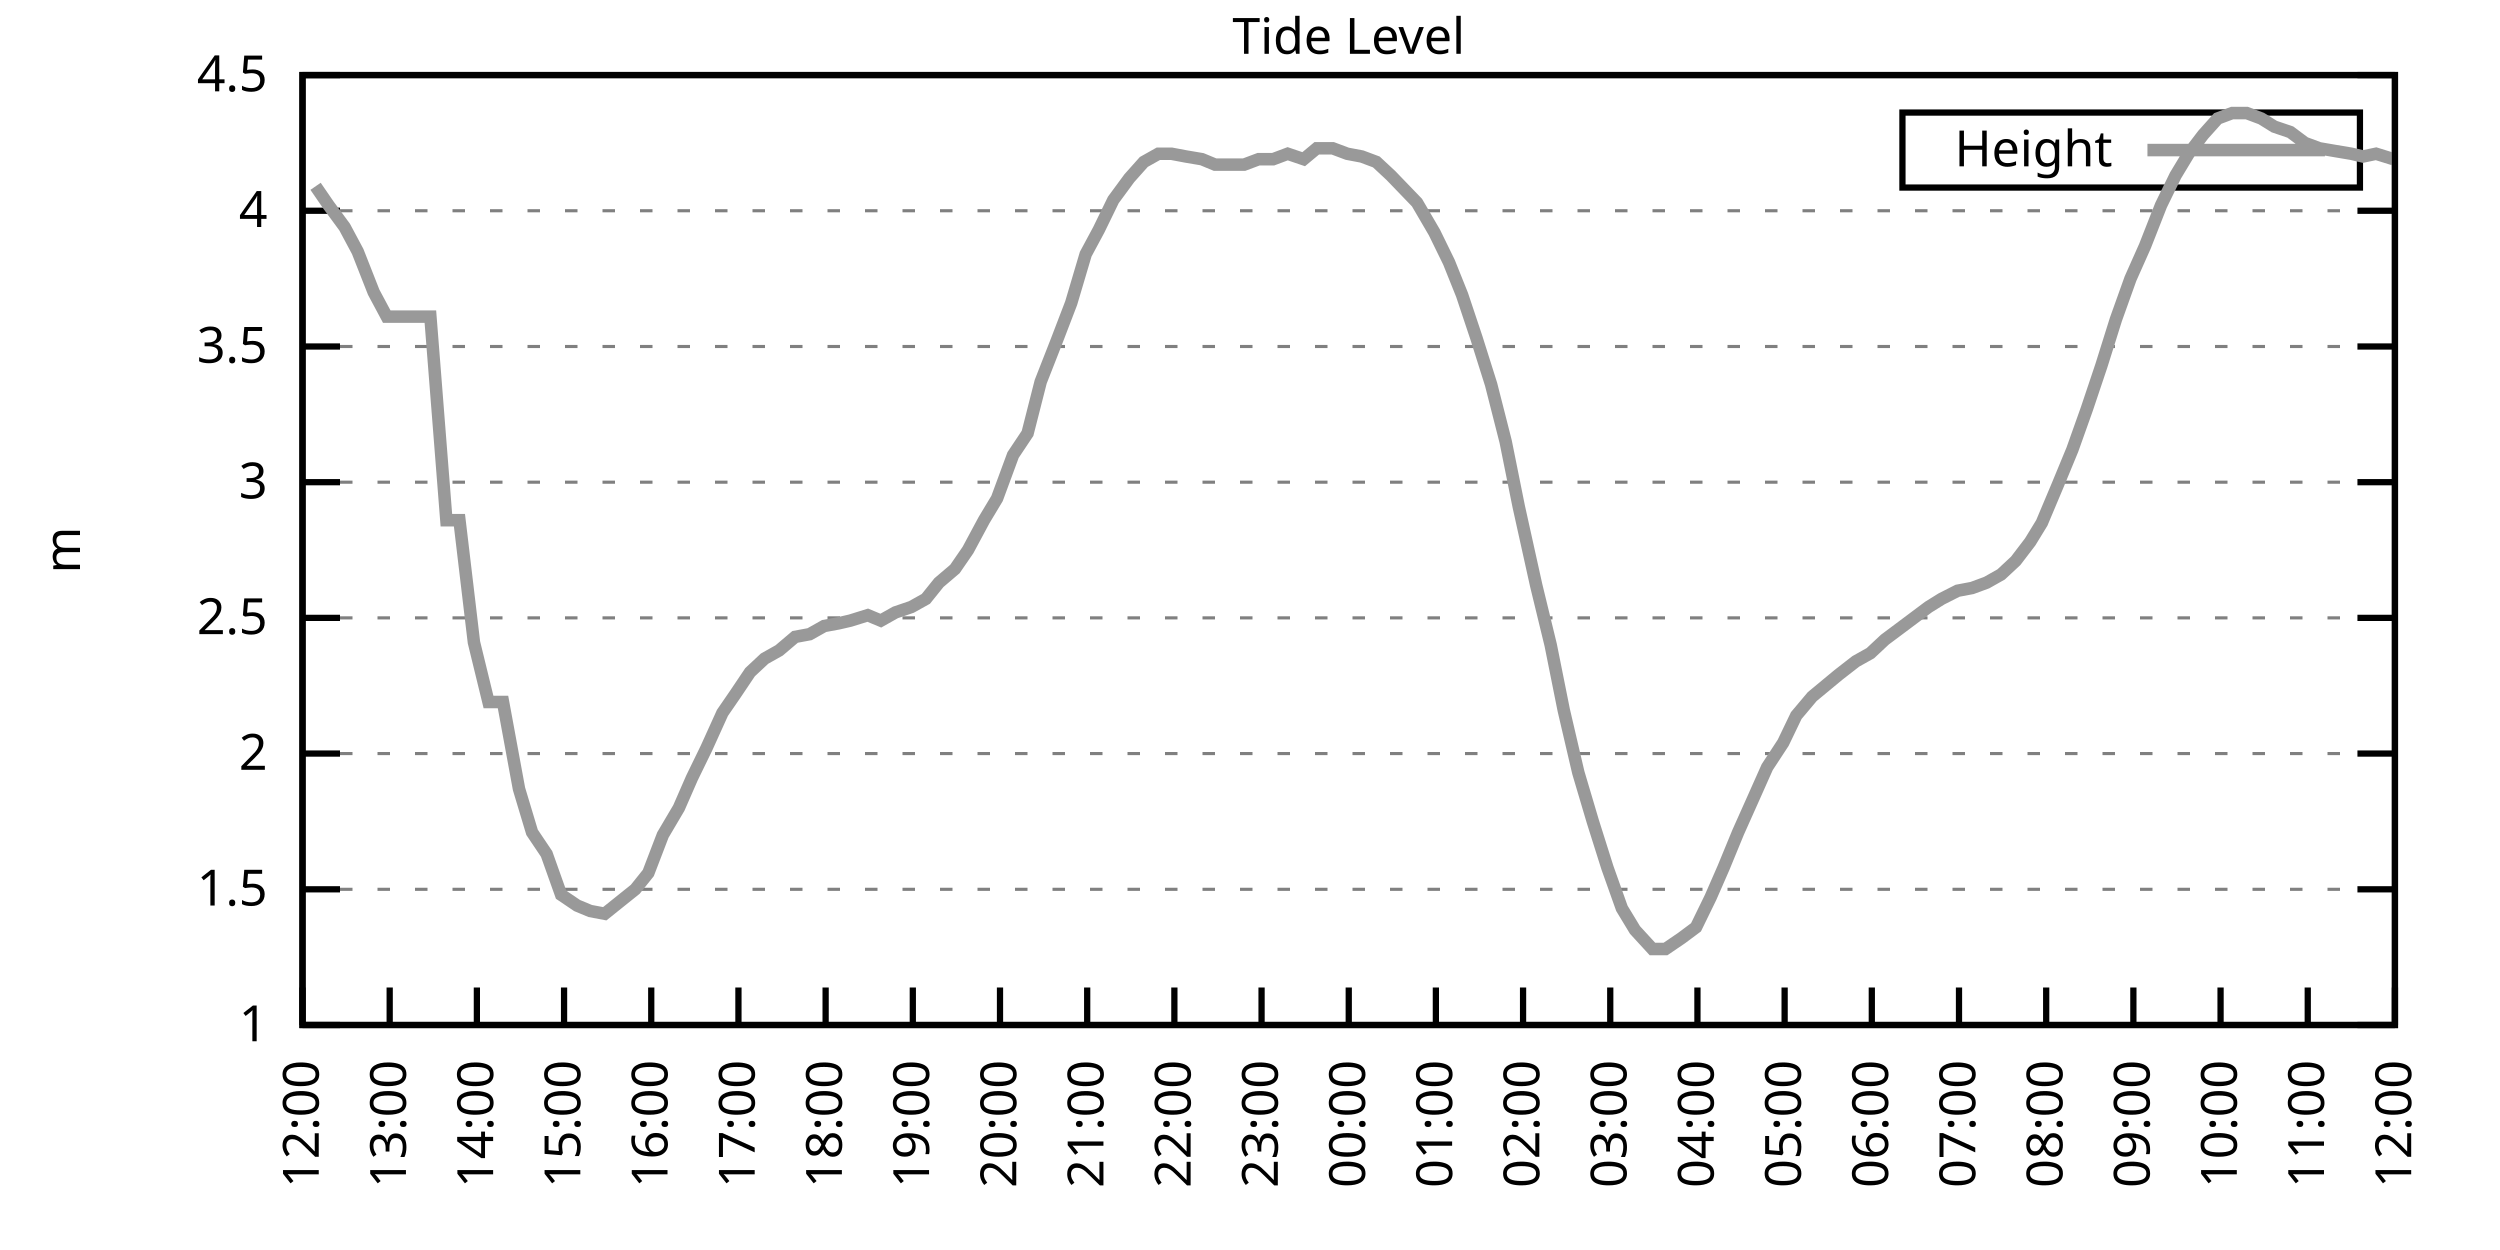
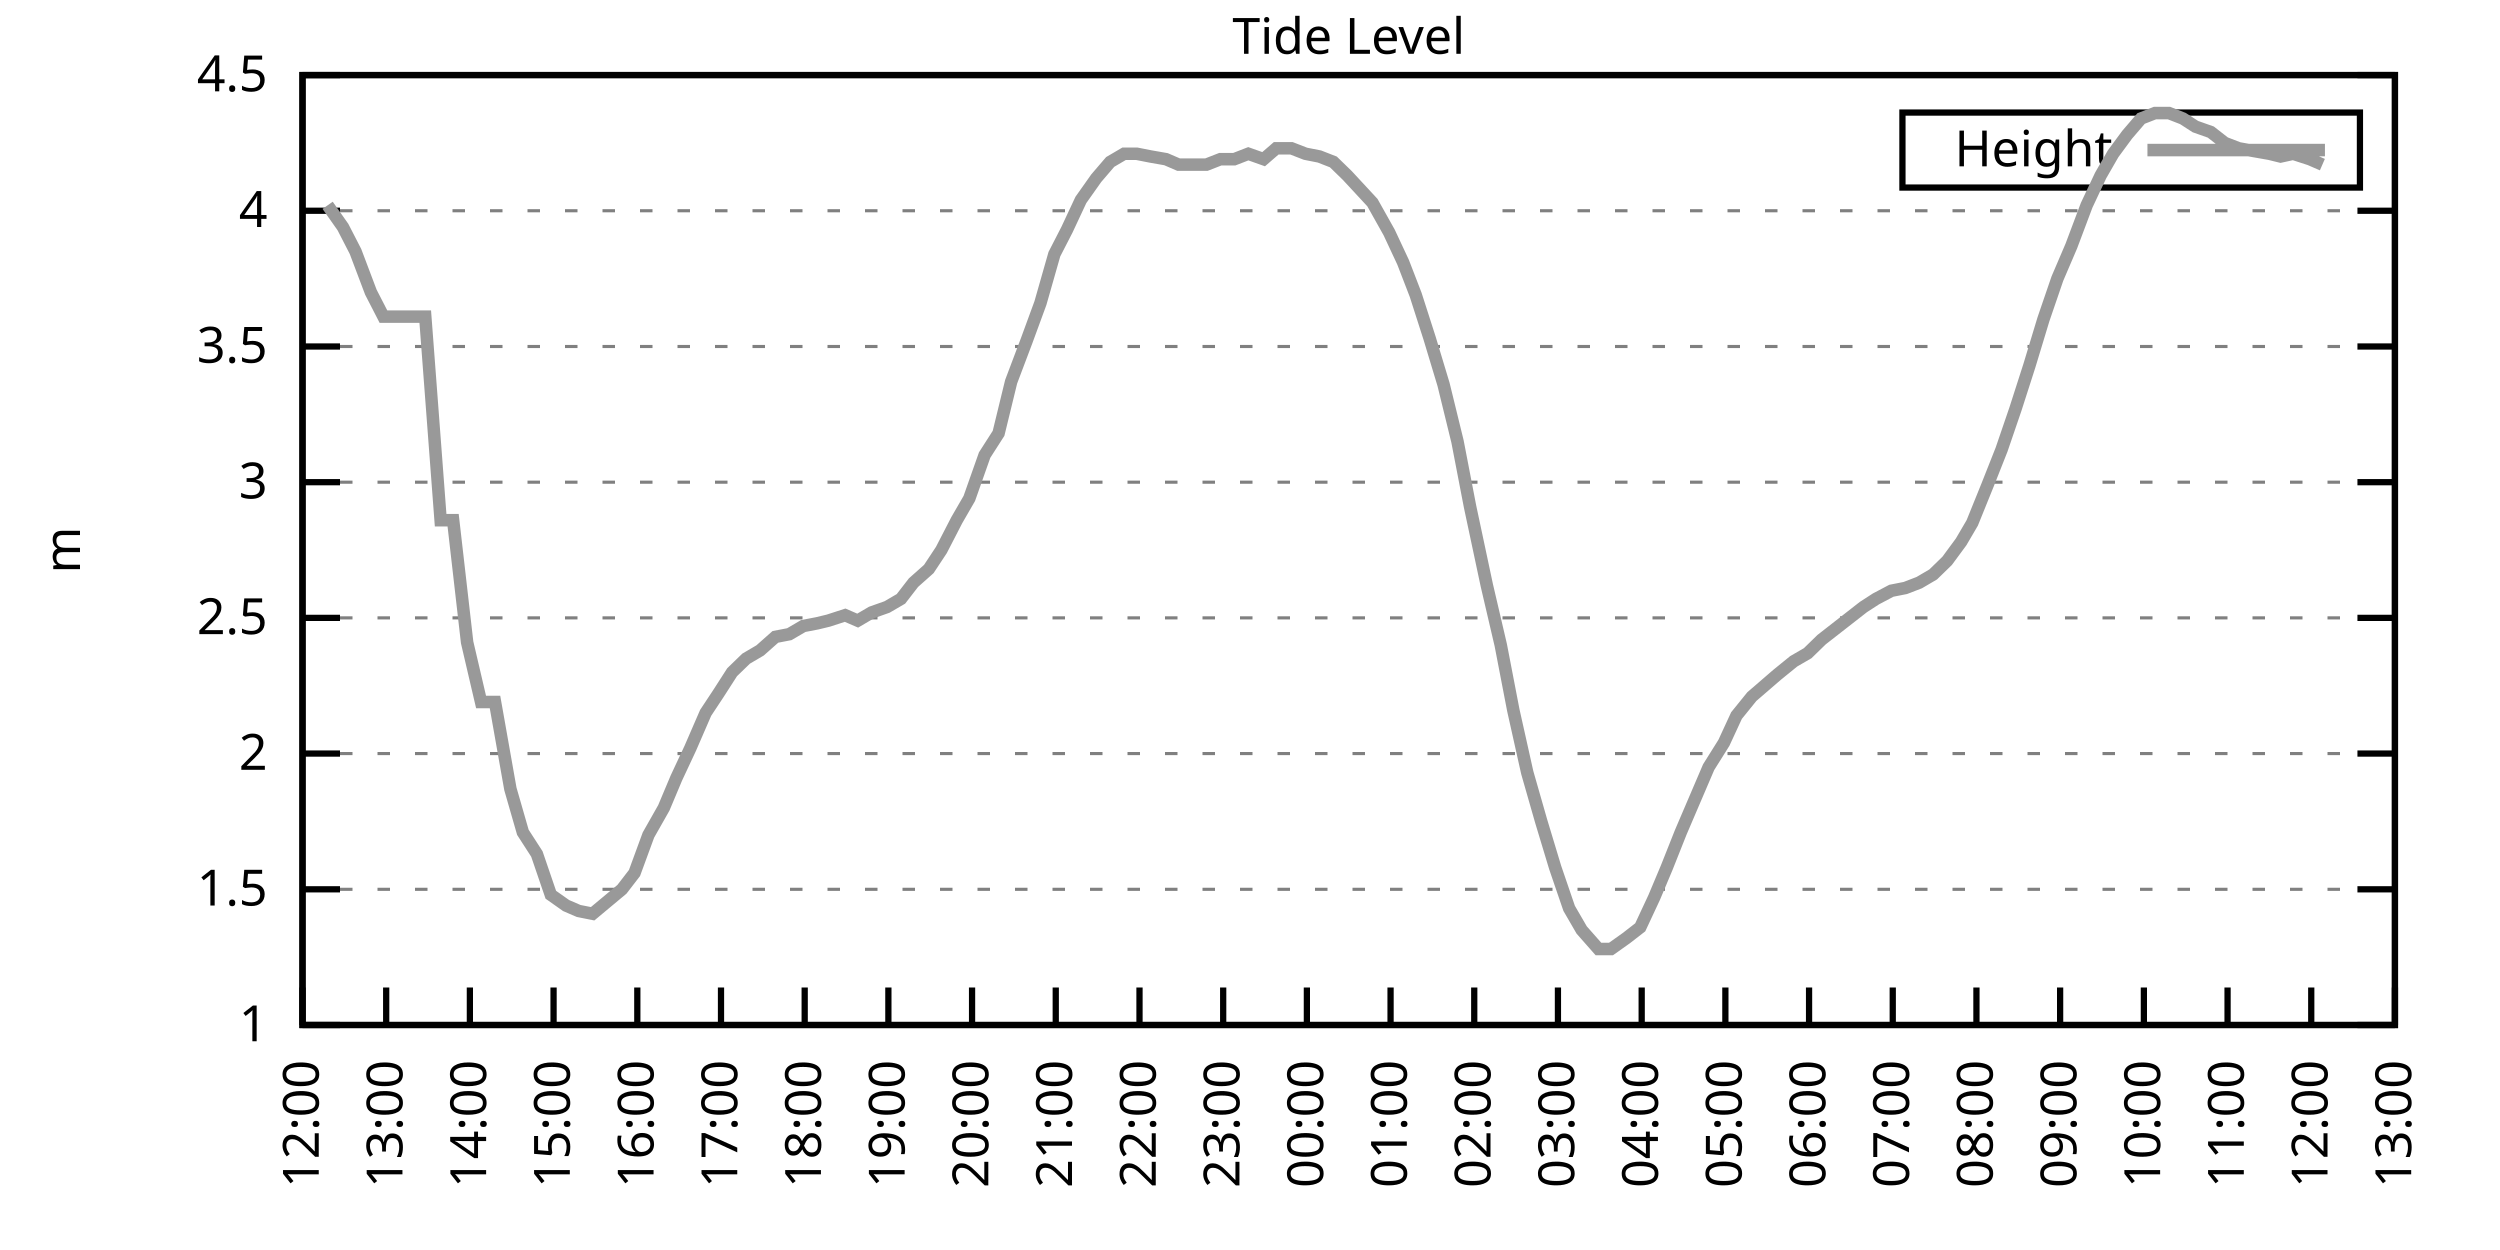
<svg xmlns="http://www.w3.org/2000/svg" xmlns:xlink="http://www.w3.org/1999/xlink" width="400" height="200" viewBox="0 0 400 200">
  <g id="gnuplot_canvas">
    <rect x="0" y="0" width="400" height="200" fill="none" />
    <defs>
      <circle id="gpDot" r="0.5" stroke-width="0.5" stroke="currentColor" />
      <path id="gpPt0" stroke-width="0.333" stroke="currentColor" d="M-1,0 h2 M0,-1 v2" />
      <path id="gpPt1" stroke-width="0.333" stroke="currentColor" d="M-1,-1 L1,1 M1,-1 L-1,1" />
      <path id="gpPt2" stroke-width="0.333" stroke="currentColor" d="M-1,0 L1,0 M0,-1 L0,1 M-1,-1 L1,1 M-1,1 L1,-1" />
      <rect id="gpPt3" stroke-width="0.333" stroke="currentColor" x="-1" y="-1" width="2" height="2" />
      <rect id="gpPt4" stroke-width="0.333" stroke="currentColor" fill="currentColor" x="-1" y="-1" width="2" height="2" />
      <circle id="gpPt5" stroke-width="0.333" stroke="currentColor" cx="0" cy="0" r="1" />
      <use xlink:href="#gpPt5" id="gpPt6" fill="currentColor" stroke="none" />
      <path id="gpPt7" stroke-width="0.333" stroke="currentColor" d="M0,-1.33 L-1.33,0.67 L1.33,0.67 z" />
      <use xlink:href="#gpPt7" id="gpPt8" fill="currentColor" stroke="none" />
      <use xlink:href="#gpPt7" id="gpPt9" stroke="currentColor" transform="rotate(180)" />
      <use xlink:href="#gpPt9" id="gpPt10" fill="currentColor" stroke="none" />
      <use xlink:href="#gpPt3" id="gpPt11" stroke="currentColor" transform="rotate(45)" />
      <use xlink:href="#gpPt11" id="gpPt12" fill="currentColor" stroke="none" />
      <path id="gpPt13" stroke-width="0.333" stroke="currentColor" d="M0,1.330 L1.265,0.411 L0.782,-1.067 L-0.782,-1.076 L-1.265,0.411 z" />
      <use xlink:href="#gpPt13" id="gpPt14" fill="currentColor" stroke="none" />
      <filter id="textbox" filterUnits="objectBoundingBox" x="0" y="0" height="1" width="1">
        <feFlood flood-color="white" flood-opacity="1" result="bgnd" />
        <feComposite in="SourceGraphic" in2="bgnd" operator="atop" />
      </filter>
      <filter id="greybox" filterUnits="objectBoundingBox" x="0" y="0" height="1" width="1">
        <feFlood flood-color="lightgrey" flood-opacity="1" result="grey" />
        <feComposite in="SourceGraphic" in2="grey" operator="atop" />
      </filter>
    </defs>
    <g fill="none" color="white" stroke="currentColor" stroke-width="1.00" stroke-linecap="butt" stroke-linejoin="miter">
</g>
    <g fill="none" color="black" stroke="currentColor" stroke-width="1.00" stroke-linecap="butt" stroke-linejoin="miter">
      <g stroke="none" shape-rendering="crispEdges">
        <polygon fill="rgb(255, 255, 255)" points="48.40,164.00 383.18,164.00 383.18,12.02 48.40,12.02 " />
      </g>
    </g>
    <g fill="none" color="black" stroke="currentColor" stroke-width="1.00" stroke-linecap="butt" stroke-linejoin="miter">
</g>
    <g fill="none" color="black" stroke="black" stroke-width="0.50" stroke-linecap="butt" stroke-linejoin="miter">
</g>
    <g fill="none" color="gray" stroke="currentColor" stroke-width="0.50" stroke-linecap="butt" stroke-linejoin="miter">
      <path stroke="gray" stroke-dasharray="2,4" class="gridline" d="M48.40,164.00 L383.19,164.00  " />
    </g>
    <g fill="none" color="gray" stroke="gray" stroke-width="1.00" stroke-linecap="butt" stroke-linejoin="miter">
</g>
    <g fill="none" color="black" stroke="currentColor" stroke-width="1.00" stroke-linecap="butt" stroke-linejoin="miter">
      <path stroke="black" d="M48.40,164.00 L54.40,164.00 M383.19,164.00 L377.19,164.00  " />
      <g transform="translate(42.80,166.60)" stroke="none" fill="black" font-family="Sans" font-size="8.00" text-anchor="end">
        <text>
          <tspan font-family="Sans"> 1</tspan>
        </text>
      </g>
    </g>
    <g fill="none" color="black" stroke="currentColor" stroke-width="1.00" stroke-linecap="butt" stroke-linejoin="miter">
</g>
    <g fill="none" color="black" stroke="black" stroke-width="0.50" stroke-linecap="butt" stroke-linejoin="miter">
</g>
    <g fill="none" color="gray" stroke="currentColor" stroke-width="0.50" stroke-linecap="butt" stroke-linejoin="miter">
      <path stroke="gray" stroke-dasharray="2,4" class="gridline" d="M48.40,142.29 L383.19,142.29  " />
    </g>
    <g fill="none" color="gray" stroke="gray" stroke-width="1.00" stroke-linecap="butt" stroke-linejoin="miter">
</g>
    <g fill="none" color="black" stroke="currentColor" stroke-width="1.00" stroke-linecap="butt" stroke-linejoin="miter">
      <path stroke="black" d="M48.40,142.29 L54.40,142.29 M383.19,142.29 L377.19,142.29  " />
      <g transform="translate(42.80,144.89)" stroke="none" fill="black" font-family="Sans" font-size="8.00" text-anchor="end">
        <text>
          <tspan font-family="Sans"> 1.5</tspan>
        </text>
      </g>
    </g>
    <g fill="none" color="black" stroke="currentColor" stroke-width="1.00" stroke-linecap="butt" stroke-linejoin="miter">
</g>
    <g fill="none" color="black" stroke="black" stroke-width="0.50" stroke-linecap="butt" stroke-linejoin="miter">
</g>
    <g fill="none" color="gray" stroke="currentColor" stroke-width="0.50" stroke-linecap="butt" stroke-linejoin="miter">
      <path stroke="gray" stroke-dasharray="2,4" class="gridline" d="M48.40,120.57 L383.19,120.57  " />
    </g>
    <g fill="none" color="gray" stroke="gray" stroke-width="1.00" stroke-linecap="butt" stroke-linejoin="miter">
</g>
    <g fill="none" color="black" stroke="currentColor" stroke-width="1.00" stroke-linecap="butt" stroke-linejoin="miter">
      <path stroke="black" d="M48.40,120.57 L54.40,120.57 M383.19,120.57 L377.19,120.57  " />
      <g transform="translate(42.80,123.17)" stroke="none" fill="black" font-family="Sans" font-size="8.00" text-anchor="end">
        <text>
          <tspan font-family="Sans"> 2</tspan>
        </text>
      </g>
    </g>
    <g fill="none" color="black" stroke="currentColor" stroke-width="1.00" stroke-linecap="butt" stroke-linejoin="miter">
</g>
    <g fill="none" color="black" stroke="black" stroke-width="0.50" stroke-linecap="butt" stroke-linejoin="miter">
</g>
    <g fill="none" color="gray" stroke="currentColor" stroke-width="0.50" stroke-linecap="butt" stroke-linejoin="miter">
      <path stroke="gray" stroke-dasharray="2,4" class="gridline" d="M48.40,98.86 L383.19,98.86  " />
    </g>
    <g fill="none" color="gray" stroke="gray" stroke-width="1.00" stroke-linecap="butt" stroke-linejoin="miter">
</g>
    <g fill="none" color="black" stroke="currentColor" stroke-width="1.00" stroke-linecap="butt" stroke-linejoin="miter">
      <path stroke="black" d="M48.40,98.86 L54.40,98.86 M383.19,98.86 L377.19,98.86  " />
      <g transform="translate(42.80,101.46)" stroke="none" fill="black" font-family="Sans" font-size="8.00" text-anchor="end">
        <text>
          <tspan font-family="Sans"> 2.5</tspan>
        </text>
      </g>
    </g>
    <g fill="none" color="black" stroke="currentColor" stroke-width="1.00" stroke-linecap="butt" stroke-linejoin="miter">
</g>
    <g fill="none" color="black" stroke="black" stroke-width="0.50" stroke-linecap="butt" stroke-linejoin="miter">
</g>
    <g fill="none" color="gray" stroke="currentColor" stroke-width="0.50" stroke-linecap="butt" stroke-linejoin="miter">
      <path stroke="gray" stroke-dasharray="2,4" class="gridline" d="M48.40,77.15 L383.19,77.15  " />
    </g>
    <g fill="none" color="gray" stroke="gray" stroke-width="1.00" stroke-linecap="butt" stroke-linejoin="miter">
</g>
    <g fill="none" color="black" stroke="currentColor" stroke-width="1.00" stroke-linecap="butt" stroke-linejoin="miter">
      <path stroke="black" d="M48.40,77.15 L54.40,77.15 M383.19,77.15 L377.19,77.15  " />
      <g transform="translate(42.80,79.75)" stroke="none" fill="black" font-family="Sans" font-size="8.00" text-anchor="end">
        <text>
          <tspan font-family="Sans"> 3</tspan>
        </text>
      </g>
    </g>
    <g fill="none" color="black" stroke="currentColor" stroke-width="1.00" stroke-linecap="butt" stroke-linejoin="miter">
</g>
    <g fill="none" color="black" stroke="black" stroke-width="0.50" stroke-linecap="butt" stroke-linejoin="miter">
</g>
    <g fill="none" color="gray" stroke="currentColor" stroke-width="0.50" stroke-linecap="butt" stroke-linejoin="miter">
      <path stroke="gray" stroke-dasharray="2,4" class="gridline" d="M48.40,55.44 L383.19,55.44  " />
    </g>
    <g fill="none" color="gray" stroke="gray" stroke-width="1.00" stroke-linecap="butt" stroke-linejoin="miter">
</g>
    <g fill="none" color="black" stroke="currentColor" stroke-width="1.00" stroke-linecap="butt" stroke-linejoin="miter">
      <path stroke="black" d="M48.40,55.44 L54.40,55.44 M383.19,55.44 L377.19,55.44  " />
      <g transform="translate(42.80,58.04)" stroke="none" fill="black" font-family="Sans" font-size="8.00" text-anchor="end">
        <text>
          <tspan font-family="Sans"> 3.5</tspan>
        </text>
      </g>
    </g>
    <g fill="none" color="black" stroke="currentColor" stroke-width="1.00" stroke-linecap="butt" stroke-linejoin="miter">
</g>
    <g fill="none" color="black" stroke="black" stroke-width="0.50" stroke-linecap="butt" stroke-linejoin="miter">
</g>
    <g fill="none" color="gray" stroke="currentColor" stroke-width="0.50" stroke-linecap="butt" stroke-linejoin="miter">
      <path stroke="gray" stroke-dasharray="2,4" class="gridline" d="M48.40,33.72 L383.19,33.72  " />
    </g>
    <g fill="none" color="gray" stroke="gray" stroke-width="1.00" stroke-linecap="butt" stroke-linejoin="miter">
</g>
    <g fill="none" color="black" stroke="currentColor" stroke-width="1.00" stroke-linecap="butt" stroke-linejoin="miter">
      <path stroke="black" d="M48.40,33.72 L54.40,33.72 M383.19,33.72 L377.19,33.72  " />
      <g transform="translate(42.80,36.32)" stroke="none" fill="black" font-family="Sans" font-size="8.00" text-anchor="end">
        <text>
          <tspan font-family="Sans"> 4</tspan>
        </text>
      </g>
    </g>
    <g fill="none" color="black" stroke="currentColor" stroke-width="1.00" stroke-linecap="butt" stroke-linejoin="miter">
</g>
    <g fill="none" color="black" stroke="black" stroke-width="0.50" stroke-linecap="butt" stroke-linejoin="miter">
</g>
    <g fill="none" color="gray" stroke="currentColor" stroke-width="0.50" stroke-linecap="butt" stroke-linejoin="miter">
      <path stroke="gray" stroke-dasharray="2,4" class="gridline" d="M48.40,12.01 L383.19,12.01  " />
    </g>
    <g fill="none" color="gray" stroke="gray" stroke-width="1.00" stroke-linecap="butt" stroke-linejoin="miter">
</g>
    <g fill="none" color="black" stroke="currentColor" stroke-width="1.00" stroke-linecap="butt" stroke-linejoin="miter">
      <path stroke="black" d="M48.40,12.01 L54.40,12.01 M383.19,12.01 L377.19,12.01  " />
      <g transform="translate(42.80,14.61)" stroke="none" fill="black" font-family="Sans" font-size="8.00" text-anchor="end">
        <text>
          <tspan font-family="Sans"> 4.5</tspan>
        </text>
      </g>
    </g>
    <g fill="none" color="black" stroke="currentColor" stroke-width="1.00" stroke-linecap="butt" stroke-linejoin="miter">
      <path stroke="black" d="M48.40,164.00 L48.40,158.00  " />
      <g transform="translate(51.00,169.60) rotate(270.00)" stroke="none" fill="black" font-family="Sans" font-size="8.00" text-anchor="end">
        <text>
          <tspan font-family="Sans">12:00</tspan>
        </text>
      </g>
    </g>
    <g fill="none" color="black" stroke="currentColor" stroke-width="1.00" stroke-linecap="butt" stroke-linejoin="miter">
-       <path stroke="black" d="M62.35,164.00 L62.35,158.00  " />
-       <g transform="translate(64.95,169.60) rotate(270.00)" stroke="none" fill="black" font-family="Sans" font-size="8.00" text-anchor="end">
+       <path stroke="black" d="M61.79,164.00 L61.79,158.00  " />
+       <g transform="translate(64.39,169.60) rotate(270.00)" stroke="none" fill="black" font-family="Sans" font-size="8.00" text-anchor="end">
        <text>
          <tspan font-family="Sans">13:00</tspan>
        </text>
      </g>
    </g>
    <g fill="none" color="black" stroke="currentColor" stroke-width="1.00" stroke-linecap="butt" stroke-linejoin="miter">
-       <path stroke="black" d="M76.30,164.00 L76.30,158.00  " />
-       <g transform="translate(78.90,169.60) rotate(270.00)" stroke="none" fill="black" font-family="Sans" font-size="8.00" text-anchor="end">
+       <path stroke="black" d="M75.18,164.00 L75.18,158.00  " />
+       <g transform="translate(77.78,169.60) rotate(270.00)" stroke="none" fill="black" font-family="Sans" font-size="8.00" text-anchor="end">
        <text>
          <tspan font-family="Sans">14:00</tspan>
        </text>
      </g>
    </g>
    <g fill="none" color="black" stroke="currentColor" stroke-width="1.00" stroke-linecap="butt" stroke-linejoin="miter">
-       <path stroke="black" d="M90.25,164.00 L90.25,158.00  " />
-       <g transform="translate(92.85,169.60) rotate(270.00)" stroke="none" fill="black" font-family="Sans" font-size="8.00" text-anchor="end">
+       <path stroke="black" d="M88.57,164.00 L88.57,158.00  " />
+       <g transform="translate(91.17,169.60) rotate(270.00)" stroke="none" fill="black" font-family="Sans" font-size="8.00" text-anchor="end">
        <text>
          <tspan font-family="Sans">15:00</tspan>
        </text>
      </g>
    </g>
    <g fill="none" color="black" stroke="currentColor" stroke-width="1.00" stroke-linecap="butt" stroke-linejoin="miter">
-       <path stroke="black" d="M104.20,164.00 L104.20,158.00  " />
-       <g transform="translate(106.80,169.60) rotate(270.00)" stroke="none" fill="black" font-family="Sans" font-size="8.00" text-anchor="end">
+       <path stroke="black" d="M101.97,164.00 L101.97,158.00  " />
+       <g transform="translate(104.57,169.60) rotate(270.00)" stroke="none" fill="black" font-family="Sans" font-size="8.00" text-anchor="end">
        <text>
          <tspan font-family="Sans">16:00</tspan>
        </text>
      </g>
    </g>
    <g fill="none" color="black" stroke="currentColor" stroke-width="1.00" stroke-linecap="butt" stroke-linejoin="miter">
-       <path stroke="black" d="M118.15,164.00 L118.15,158.00  " />
-       <g transform="translate(120.75,169.60) rotate(270.00)" stroke="none" fill="black" font-family="Sans" font-size="8.00" text-anchor="end">
+       <path stroke="black" d="M115.36,164.00 L115.36,158.00  " />
+       <g transform="translate(117.96,169.60) rotate(270.00)" stroke="none" fill="black" font-family="Sans" font-size="8.00" text-anchor="end">
        <text>
          <tspan font-family="Sans">17:00</tspan>
        </text>
      </g>
    </g>
    <g fill="none" color="black" stroke="currentColor" stroke-width="1.00" stroke-linecap="butt" stroke-linejoin="miter">
-       <path stroke="black" d="M132.10,164.00 L132.10,158.00  " />
-       <g transform="translate(134.70,169.60) rotate(270.00)" stroke="none" fill="black" font-family="Sans" font-size="8.00" text-anchor="end">
+       <path stroke="black" d="M128.75,164.00 L128.75,158.00  " />
+       <g transform="translate(131.35,169.60) rotate(270.00)" stroke="none" fill="black" font-family="Sans" font-size="8.00" text-anchor="end">
        <text>
          <tspan font-family="Sans">18:00</tspan>
        </text>
      </g>
    </g>
    <g fill="none" color="black" stroke="currentColor" stroke-width="1.00" stroke-linecap="butt" stroke-linejoin="miter">
-       <path stroke="black" d="M146.05,164.00 L146.05,158.00  " />
-       <g transform="translate(148.65,169.60) rotate(270.00)" stroke="none" fill="black" font-family="Sans" font-size="8.00" text-anchor="end">
+       <path stroke="black" d="M142.14,164.00 L142.14,158.00  " />
+       <g transform="translate(144.74,169.60) rotate(270.00)" stroke="none" fill="black" font-family="Sans" font-size="8.00" text-anchor="end">
        <text>
          <tspan font-family="Sans">19:00</tspan>
        </text>
      </g>
    </g>
    <g fill="none" color="black" stroke="currentColor" stroke-width="1.00" stroke-linecap="butt" stroke-linejoin="miter">
-       <path stroke="black" d="M160.00,164.00 L160.00,158.00  " />
-       <g transform="translate(162.60,169.60) rotate(270.00)" stroke="none" fill="black" font-family="Sans" font-size="8.00" text-anchor="end">
+       <path stroke="black" d="M155.53,164.00 L155.53,158.00  " />
+       <g transform="translate(158.13,169.60) rotate(270.00)" stroke="none" fill="black" font-family="Sans" font-size="8.00" text-anchor="end">
        <text>
          <tspan font-family="Sans">20:00</tspan>
        </text>
      </g>
    </g>
    <g fill="none" color="black" stroke="currentColor" stroke-width="1.00" stroke-linecap="butt" stroke-linejoin="miter">
-       <path stroke="black" d="M173.95,164.00 L173.95,158.00  " />
-       <g transform="translate(176.55,169.60) rotate(270.00)" stroke="none" fill="black" font-family="Sans" font-size="8.00" text-anchor="end">
+       <path stroke="black" d="M168.92,164.00 L168.92,158.00  " />
+       <g transform="translate(171.52,169.60) rotate(270.00)" stroke="none" fill="black" font-family="Sans" font-size="8.00" text-anchor="end">
        <text>
          <tspan font-family="Sans">21:00</tspan>
        </text>
      </g>
    </g>
    <g fill="none" color="black" stroke="currentColor" stroke-width="1.00" stroke-linecap="butt" stroke-linejoin="miter">
-       <path stroke="black" d="M187.90,164.00 L187.90,158.00  " />
-       <g transform="translate(190.50,169.60) rotate(270.00)" stroke="none" fill="black" font-family="Sans" font-size="8.00" text-anchor="end">
+       <path stroke="black" d="M182.32,164.00 L182.32,158.00  " />
+       <g transform="translate(184.92,169.60) rotate(270.00)" stroke="none" fill="black" font-family="Sans" font-size="8.00" text-anchor="end">
        <text>
          <tspan font-family="Sans">22:00</tspan>
        </text>
      </g>
    </g>
    <g fill="none" color="black" stroke="currentColor" stroke-width="1.00" stroke-linecap="butt" stroke-linejoin="miter">
-       <path stroke="black" d="M201.85,164.00 L201.85,158.00  " />
-       <g transform="translate(204.45,169.60) rotate(270.00)" stroke="none" fill="black" font-family="Sans" font-size="8.00" text-anchor="end">
+       <path stroke="black" d="M195.71,164.00 L195.71,158.00  " />
+       <g transform="translate(198.31,169.60) rotate(270.00)" stroke="none" fill="black" font-family="Sans" font-size="8.00" text-anchor="end">
        <text>
          <tspan font-family="Sans">23:00</tspan>
        </text>
      </g>
    </g>
    <g fill="none" color="black" stroke="currentColor" stroke-width="1.00" stroke-linecap="butt" stroke-linejoin="miter">
-       <path stroke="black" d="M215.80,164.00 L215.80,158.00  " />
-       <g transform="translate(218.40,169.60) rotate(270.00)" stroke="none" fill="black" font-family="Sans" font-size="8.00" text-anchor="end">
+       <path stroke="black" d="M209.10,164.00 L209.10,158.00  " />
+       <g transform="translate(211.70,169.60) rotate(270.00)" stroke="none" fill="black" font-family="Sans" font-size="8.00" text-anchor="end">
        <text>
          <tspan font-family="Sans">00:00</tspan>
        </text>
      </g>
    </g>
    <g fill="none" color="black" stroke="currentColor" stroke-width="1.00" stroke-linecap="butt" stroke-linejoin="miter">
-       <path stroke="black" d="M229.74,164.00 L229.74,158.00  " />
-       <g transform="translate(232.34,169.60) rotate(270.00)" stroke="none" fill="black" font-family="Sans" font-size="8.00" text-anchor="end">
+       <path stroke="black" d="M222.49,164.00 L222.49,158.00  " />
+       <g transform="translate(225.09,169.60) rotate(270.00)" stroke="none" fill="black" font-family="Sans" font-size="8.00" text-anchor="end">
        <text>
          <tspan font-family="Sans">01:00</tspan>
        </text>
      </g>
    </g>
    <g fill="none" color="black" stroke="currentColor" stroke-width="1.00" stroke-linecap="butt" stroke-linejoin="miter">
-       <path stroke="black" d="M243.69,164.00 L243.69,158.00  " />
-       <g transform="translate(246.29,169.60) rotate(270.00)" stroke="none" fill="black" font-family="Sans" font-size="8.00" text-anchor="end">
+       <path stroke="black" d="M235.88,164.00 L235.88,158.00  " />
+       <g transform="translate(238.48,169.60) rotate(270.00)" stroke="none" fill="black" font-family="Sans" font-size="8.00" text-anchor="end">
        <text>
          <tspan font-family="Sans">02:00</tspan>
        </text>
      </g>
    </g>
    <g fill="none" color="black" stroke="currentColor" stroke-width="1.00" stroke-linecap="butt" stroke-linejoin="miter">
-       <path stroke="black" d="M257.64,164.00 L257.64,158.00  " />
-       <g transform="translate(260.24,169.60) rotate(270.00)" stroke="none" fill="black" font-family="Sans" font-size="8.00" text-anchor="end">
+       <path stroke="black" d="M249.27,164.00 L249.27,158.00  " />
+       <g transform="translate(251.87,169.60) rotate(270.00)" stroke="none" fill="black" font-family="Sans" font-size="8.00" text-anchor="end">
        <text>
          <tspan font-family="Sans">03:00</tspan>
        </text>
      </g>
    </g>
    <g fill="none" color="black" stroke="currentColor" stroke-width="1.00" stroke-linecap="butt" stroke-linejoin="miter">
-       <path stroke="black" d="M271.59,164.00 L271.59,158.00  " />
-       <g transform="translate(274.19,169.60) rotate(270.00)" stroke="none" fill="black" font-family="Sans" font-size="8.00" text-anchor="end">
+       <path stroke="black" d="M262.67,164.00 L262.67,158.00  " />
+       <g transform="translate(265.27,169.60) rotate(270.00)" stroke="none" fill="black" font-family="Sans" font-size="8.00" text-anchor="end">
        <text>
          <tspan font-family="Sans">04:00</tspan>
        </text>
      </g>
    </g>
    <g fill="none" color="black" stroke="currentColor" stroke-width="1.00" stroke-linecap="butt" stroke-linejoin="miter">
-       <path stroke="black" d="M285.54,164.00 L285.54,158.00  " />
-       <g transform="translate(288.14,169.60) rotate(270.00)" stroke="none" fill="black" font-family="Sans" font-size="8.00" text-anchor="end">
+       <path stroke="black" d="M276.06,164.00 L276.06,158.00  " />
+       <g transform="translate(278.66,169.60) rotate(270.00)" stroke="none" fill="black" font-family="Sans" font-size="8.00" text-anchor="end">
        <text>
          <tspan font-family="Sans">05:00</tspan>
        </text>
      </g>
    </g>
    <g fill="none" color="black" stroke="currentColor" stroke-width="1.00" stroke-linecap="butt" stroke-linejoin="miter">
-       <path stroke="black" d="M299.49,164.00 L299.49,158.00  " />
-       <g transform="translate(302.09,169.60) rotate(270.00)" stroke="none" fill="black" font-family="Sans" font-size="8.00" text-anchor="end">
+       <path stroke="black" d="M289.45,164.00 L289.45,158.00  " />
+       <g transform="translate(292.05,169.60) rotate(270.00)" stroke="none" fill="black" font-family="Sans" font-size="8.00" text-anchor="end">
        <text>
          <tspan font-family="Sans">06:00</tspan>
        </text>
      </g>
    </g>
    <g fill="none" color="black" stroke="currentColor" stroke-width="1.00" stroke-linecap="butt" stroke-linejoin="miter">
-       <path stroke="black" d="M313.44,164.00 L313.44,158.00  " />
-       <g transform="translate(316.04,169.60) rotate(270.00)" stroke="none" fill="black" font-family="Sans" font-size="8.00" text-anchor="end">
+       <path stroke="black" d="M302.84,164.00 L302.84,158.00  " />
+       <g transform="translate(305.44,169.60) rotate(270.00)" stroke="none" fill="black" font-family="Sans" font-size="8.00" text-anchor="end">
        <text>
          <tspan font-family="Sans">07:00</tspan>
        </text>
      </g>
    </g>
    <g fill="none" color="black" stroke="currentColor" stroke-width="1.00" stroke-linecap="butt" stroke-linejoin="miter">
-       <path stroke="black" d="M327.39,164.00 L327.39,158.00  " />
-       <g transform="translate(329.99,169.60) rotate(270.00)" stroke="none" fill="black" font-family="Sans" font-size="8.00" text-anchor="end">
+       <path stroke="black" d="M316.23,164.00 L316.23,158.00  " />
+       <g transform="translate(318.83,169.60) rotate(270.00)" stroke="none" fill="black" font-family="Sans" font-size="8.00" text-anchor="end">
        <text>
          <tspan font-family="Sans">08:00</tspan>
        </text>
      </g>
    </g>
    <g fill="none" color="black" stroke="currentColor" stroke-width="1.00" stroke-linecap="butt" stroke-linejoin="miter">
-       <path stroke="black" d="M341.34,164.00 L341.34,158.00  " />
-       <g transform="translate(343.94,169.60) rotate(270.00)" stroke="none" fill="black" font-family="Sans" font-size="8.00" text-anchor="end">
+       <path stroke="black" d="M329.62,164.00 L329.62,158.00  " />
+       <g transform="translate(332.22,169.60) rotate(270.00)" stroke="none" fill="black" font-family="Sans" font-size="8.00" text-anchor="end">
        <text>
          <tspan font-family="Sans">09:00</tspan>
        </text>
      </g>
    </g>
    <g fill="none" color="black" stroke="currentColor" stroke-width="1.00" stroke-linecap="butt" stroke-linejoin="miter">
-       <path stroke="black" d="M355.29,164.00 L355.29,158.00  " />
-       <g transform="translate(357.89,169.60) rotate(270.00)" stroke="none" fill="black" font-family="Sans" font-size="8.00" text-anchor="end">
+       <path stroke="black" d="M343.02,164.00 L343.02,158.00  " />
+       <g transform="translate(345.62,169.60) rotate(270.00)" stroke="none" fill="black" font-family="Sans" font-size="8.00" text-anchor="end">
        <text>
          <tspan font-family="Sans">10:00</tspan>
        </text>
      </g>
    </g>
    <g fill="none" color="black" stroke="currentColor" stroke-width="1.00" stroke-linecap="butt" stroke-linejoin="miter">
-       <path stroke="black" d="M369.24,164.00 L369.24,158.00  " />
-       <g transform="translate(371.84,169.60) rotate(270.00)" stroke="none" fill="black" font-family="Sans" font-size="8.00" text-anchor="end">
+       <path stroke="black" d="M356.41,164.00 L356.41,158.00  " />
+       <g transform="translate(359.01,169.60) rotate(270.00)" stroke="none" fill="black" font-family="Sans" font-size="8.00" text-anchor="end">
        <text>
          <tspan font-family="Sans">11:00</tspan>
+         </text>
+       </g>
+     </g>
+     <g fill="none" color="black" stroke="currentColor" stroke-width="1.00" stroke-linecap="butt" stroke-linejoin="miter">
+       <path stroke="black" d="M369.80,164.00 L369.80,158.00  " />
+       <g transform="translate(372.40,169.60) rotate(270.00)" stroke="none" fill="black" font-family="Sans" font-size="8.00" text-anchor="end">
+         <text>
+           <tspan font-family="Sans">12:00</tspan>
        </text>
      </g>
    </g>
    <g fill="none" color="black" stroke="currentColor" stroke-width="1.00" stroke-linecap="butt" stroke-linejoin="miter">
      <path stroke="black" d="M383.19,164.00 L383.19,158.00  " />
      <g transform="translate(385.79,169.60) rotate(270.00)" stroke="none" fill="black" font-family="Sans" font-size="8.00" text-anchor="end">
        <text>
-           <tspan font-family="Sans">12:00</tspan>
+           <tspan font-family="Sans">13:00</tspan>
        </text>
      </g>
    </g>
    <g fill="none" color="black" stroke="currentColor" stroke-width="1.00" stroke-linecap="butt" stroke-linejoin="miter">
</g>
    <g fill="none" color="black" stroke="currentColor" stroke-width="1.00" stroke-linecap="butt" stroke-linejoin="miter">
      <path stroke="black" d="M48.40,12.01 L48.40,164.00 L383.19,164.00 L383.19,12.01 L48.40,12.01 Z  " />
    </g>
    <g fill="none" color="black" stroke="currentColor" stroke-width="1.00" stroke-linecap="butt" stroke-linejoin="miter">
</g>
    <g fill="none" color="black" stroke="currentColor" stroke-width="1.00" stroke-linecap="butt" stroke-linejoin="miter">
      <path stroke="black" d="M304.39,30.01 L304.39,18.01 L377.59,18.01 L377.59,30.01 L304.39,30.01 Z  " />
    </g>
    <g id="Tide_level_plot_1">
      <g fill="none" color="white" stroke="black" stroke-width="2.00" stroke-linecap="butt" stroke-linejoin="miter">
</g>
      <g fill="none" color="black" stroke="currentColor" stroke-width="2.00" stroke-linecap="butt" stroke-linejoin="miter">
        <g transform="translate(337.99,26.61)" stroke="none" fill="black" font-family="Sans" font-size="8.00" text-anchor="end">
          <text>
            <tspan font-family="Sans">Height</tspan>
          </text>
        </g>
      </g>
      <g fill="none" color="black" stroke="currentColor" stroke-width="2.00" stroke-linecap="butt" stroke-linejoin="miter">
-         <path stroke="rgb(153, 153, 153)" d="M343.59,24.01 L371.99,24.01 M50.49,29.81 L52.58,32.85 L55.14,36.33 L57.23,40.24 L59.79,46.75 L61.88,50.66   L64.21,50.66 L66.77,50.66 L68.86,50.66 L71.42,83.23 L73.51,83.23 L75.83,102.77 L78.16,112.32 L80.48,112.32   L83.04,126.22 L85.13,133.17 L87.46,136.64 L89.78,143.16 L92.34,144.89 L94.43,145.76 L96.76,146.20 L101.64,142.29   L103.73,139.68 L106.06,133.60 L108.62,129.26 L110.71,124.48 L113.03,119.71 L115.59,114.06 L117.68,111.02 L120.01,107.55   L122.33,105.38 L124.66,104.07 L127.22,101.90 L129.54,101.47 L131.87,100.16 L134.19,99.73 L136.05,99.30 L138.84,98.43   L140.93,99.30 L143.26,97.99 L145.81,97.12 L148.14,95.82 L150.23,93.22 L152.79,91.04 L154.88,88.00 L157.44,83.23   L159.53,79.75 L162.09,72.81 L164.41,69.33 L166.51,61.08 L169.06,54.57 L171.39,48.49 L173.71,40.67 L175.81,36.76   L178.13,31.99 L180.69,28.51 L183.01,25.91 L185.34,24.60 L187.43,24.60 L189.76,25.04 L192.31,25.47 L194.41,26.34   L196.73,26.34 L199.06,26.34 L201.38,25.47 L203.71,25.47 L206.03,24.60 L208.59,25.47 L210.68,23.73 L213.24,23.73   L215.56,24.60 L217.89,25.04 L220.21,25.91 L222.54,28.08 L224.63,30.25 L226.72,32.42 L229.51,37.20 L231.84,41.97   L233.93,47.18 L236.25,54.13 L238.58,61.52 L240.90,70.63 L243.00,81.06 L245.79,93.65 L248.11,103.20 L250.20,113.63   L252.53,123.61 L254.85,131.43 L257.18,138.81 L259.50,145.33 L261.60,148.80 L264.39,151.84 L266.48,151.84 L269.04,150.10   L271.36,148.37 L273.69,143.59 L275.78,138.81 L278.10,133.17 L280.43,127.96 L282.75,122.75 L285.31,118.84 L287.40,114.49   L289.96,111.45 L294.15,107.98 L296.94,105.81 L299.26,104.51 L301.58,102.34 L303.91,100.60 L308.56,97.12 L310.65,95.82   L313.21,94.52 L315.53,94.08 L317.86,93.22 L320.18,91.91 L322.51,89.74 L324.83,86.70 L326.69,83.66 L329.25,77.58   L331.58,71.94 L333.90,65.42 L336.23,58.48 L338.55,51.09 L340.88,44.58 L343.20,39.37 L345.76,32.85 L348.08,28.08   L350.18,24.60 L352.50,21.56 L354.83,18.96 L357.15,18.09 L359.48,18.09 L361.80,18.96 L363.89,20.26 L366.45,21.13   L368.78,22.87 L371.10,23.73 L373.66,24.17 L376.22,24.60 L378.08,25.04 L380.17,24.60 L382.96,25.47  " />
+         <path stroke="rgb(153, 153, 153)" d="M343.59,24.01 L371.99,24.01 M52.42,32.85 L54.87,36.33 L56.88,40.24 L59.34,46.75 L61.35,50.66 L63.58,50.66   L66.03,50.66 L68.04,50.66 L70.50,83.23 L72.50,83.23 L74.74,102.77 L76.97,112.32 L79.20,112.32 L81.66,126.22   L83.66,133.17 L85.90,136.64 L88.13,143.16 L90.58,144.89 L92.59,145.76 L94.82,146.20 L99.51,142.29 L101.52,139.68   L103.75,133.60 L106.21,129.26 L108.22,124.48 L110.45,119.71 L112.90,114.06 L114.91,111.02 L117.14,107.55 L119.38,105.38   L121.61,104.07 L124.06,101.90 L126.29,101.47 L128.53,100.16 L130.76,99.73 L132.54,99.30 L135.22,98.43 L137.23,99.30   L139.46,97.99 L141.92,97.12 L144.15,95.82 L146.16,93.22 L148.61,91.04 L150.62,88.00 L153.08,83.23 L155.09,79.75   L157.54,72.81 L159.77,69.33 L161.78,61.08 L164.24,54.57 L166.47,48.49 L168.70,40.67 L170.71,36.76 L172.94,31.99   L175.40,28.51 L177.63,25.91 L179.86,24.60 L181.87,24.60 L184.10,25.04 L186.56,25.47 L188.57,26.34 L190.80,26.34   L193.03,26.34 L195.26,25.47 L197.49,25.47 L199.73,24.60 L202.18,25.47 L204.19,23.73 L206.64,23.73 L208.88,24.60   L211.11,25.04 L213.34,25.91 L215.57,28.08 L217.58,30.25 L219.59,32.42 L222.27,37.20 L224.50,41.97 L226.51,47.18   L228.74,54.13 L230.97,61.52 L233.20,70.63 L235.21,81.06 L237.89,93.65 L240.12,103.20 L242.13,113.63 L244.36,123.61   L246.60,131.43 L248.83,138.81 L251.06,145.33 L253.07,148.80 L255.75,151.84 L257.76,151.84 L260.21,150.10 L262.44,148.37   L264.67,143.59 L266.68,138.81 L268.92,133.17 L271.15,127.96 L273.38,122.75 L275.83,118.84 L277.84,114.49 L280.30,111.45   L284.32,107.98 L286.99,105.81 L289.23,104.51 L291.46,102.34 L293.69,100.60 L298.15,97.12 L300.16,95.82 L302.62,94.52   L304.85,94.08 L307.08,93.22 L309.31,91.91 L311.54,89.74 L313.78,86.70 L315.56,83.66 L318.02,77.58 L320.25,71.94   L322.48,65.42 L324.71,58.48 L326.95,51.09 L329.18,44.58 L331.41,39.37 L333.86,32.85 L336.10,28.08 L338.10,24.60   L340.34,21.56 L342.57,18.96 L344.80,18.09 L347.03,18.09 L349.26,18.96 L351.27,20.26 L353.73,21.13 L355.96,22.87   L358.19,23.73 L360.65,24.17 L363.10,24.60 L364.89,25.04 L366.90,24.60 L369.58,25.47 L371.58,26.34  " />
      </g>
    </g>
    <g fill="none" color="black" stroke="currentColor" stroke-width="2.00" stroke-linecap="butt" stroke-linejoin="miter">
</g>
    <g fill="none" color="black" stroke="black" stroke-width="1.00" stroke-linecap="butt" stroke-linejoin="miter">
</g>
    <g fill="none" color="black" stroke="currentColor" stroke-width="1.00" stroke-linecap="butt" stroke-linejoin="miter">
      <path stroke="black" d="M48.40,12.01 L48.40,164.00 L383.19,164.00 L383.19,12.01 L48.40,12.01 Z  " />
      <g transform="translate(12.80,88.01) rotate(270.00)" stroke="none" fill="black" font-family="Sans" font-size="8.00" text-anchor="middle">
        <text>
          <tspan font-family="Sans">m</tspan>
        </text>
      </g>
    </g>
    <g fill="none" color="black" stroke="currentColor" stroke-width="1.00" stroke-linecap="butt" stroke-linejoin="miter">
</g>
    <g fill="none" color="black" stroke="currentColor" stroke-width="1.00" stroke-linecap="butt" stroke-linejoin="miter">
      <g transform="translate(215.79,8.61)" stroke="none" fill="black" font-family="Sans" font-size="8.00" text-anchor="middle">
        <text>
          <tspan font-family="Sans">Tide Level</tspan>
        </text>
      </g>
    </g>
    <g fill="none" color="black" stroke="currentColor" stroke-width="1.00" stroke-linecap="butt" stroke-linejoin="miter">
</g>
  </g>
</svg>
